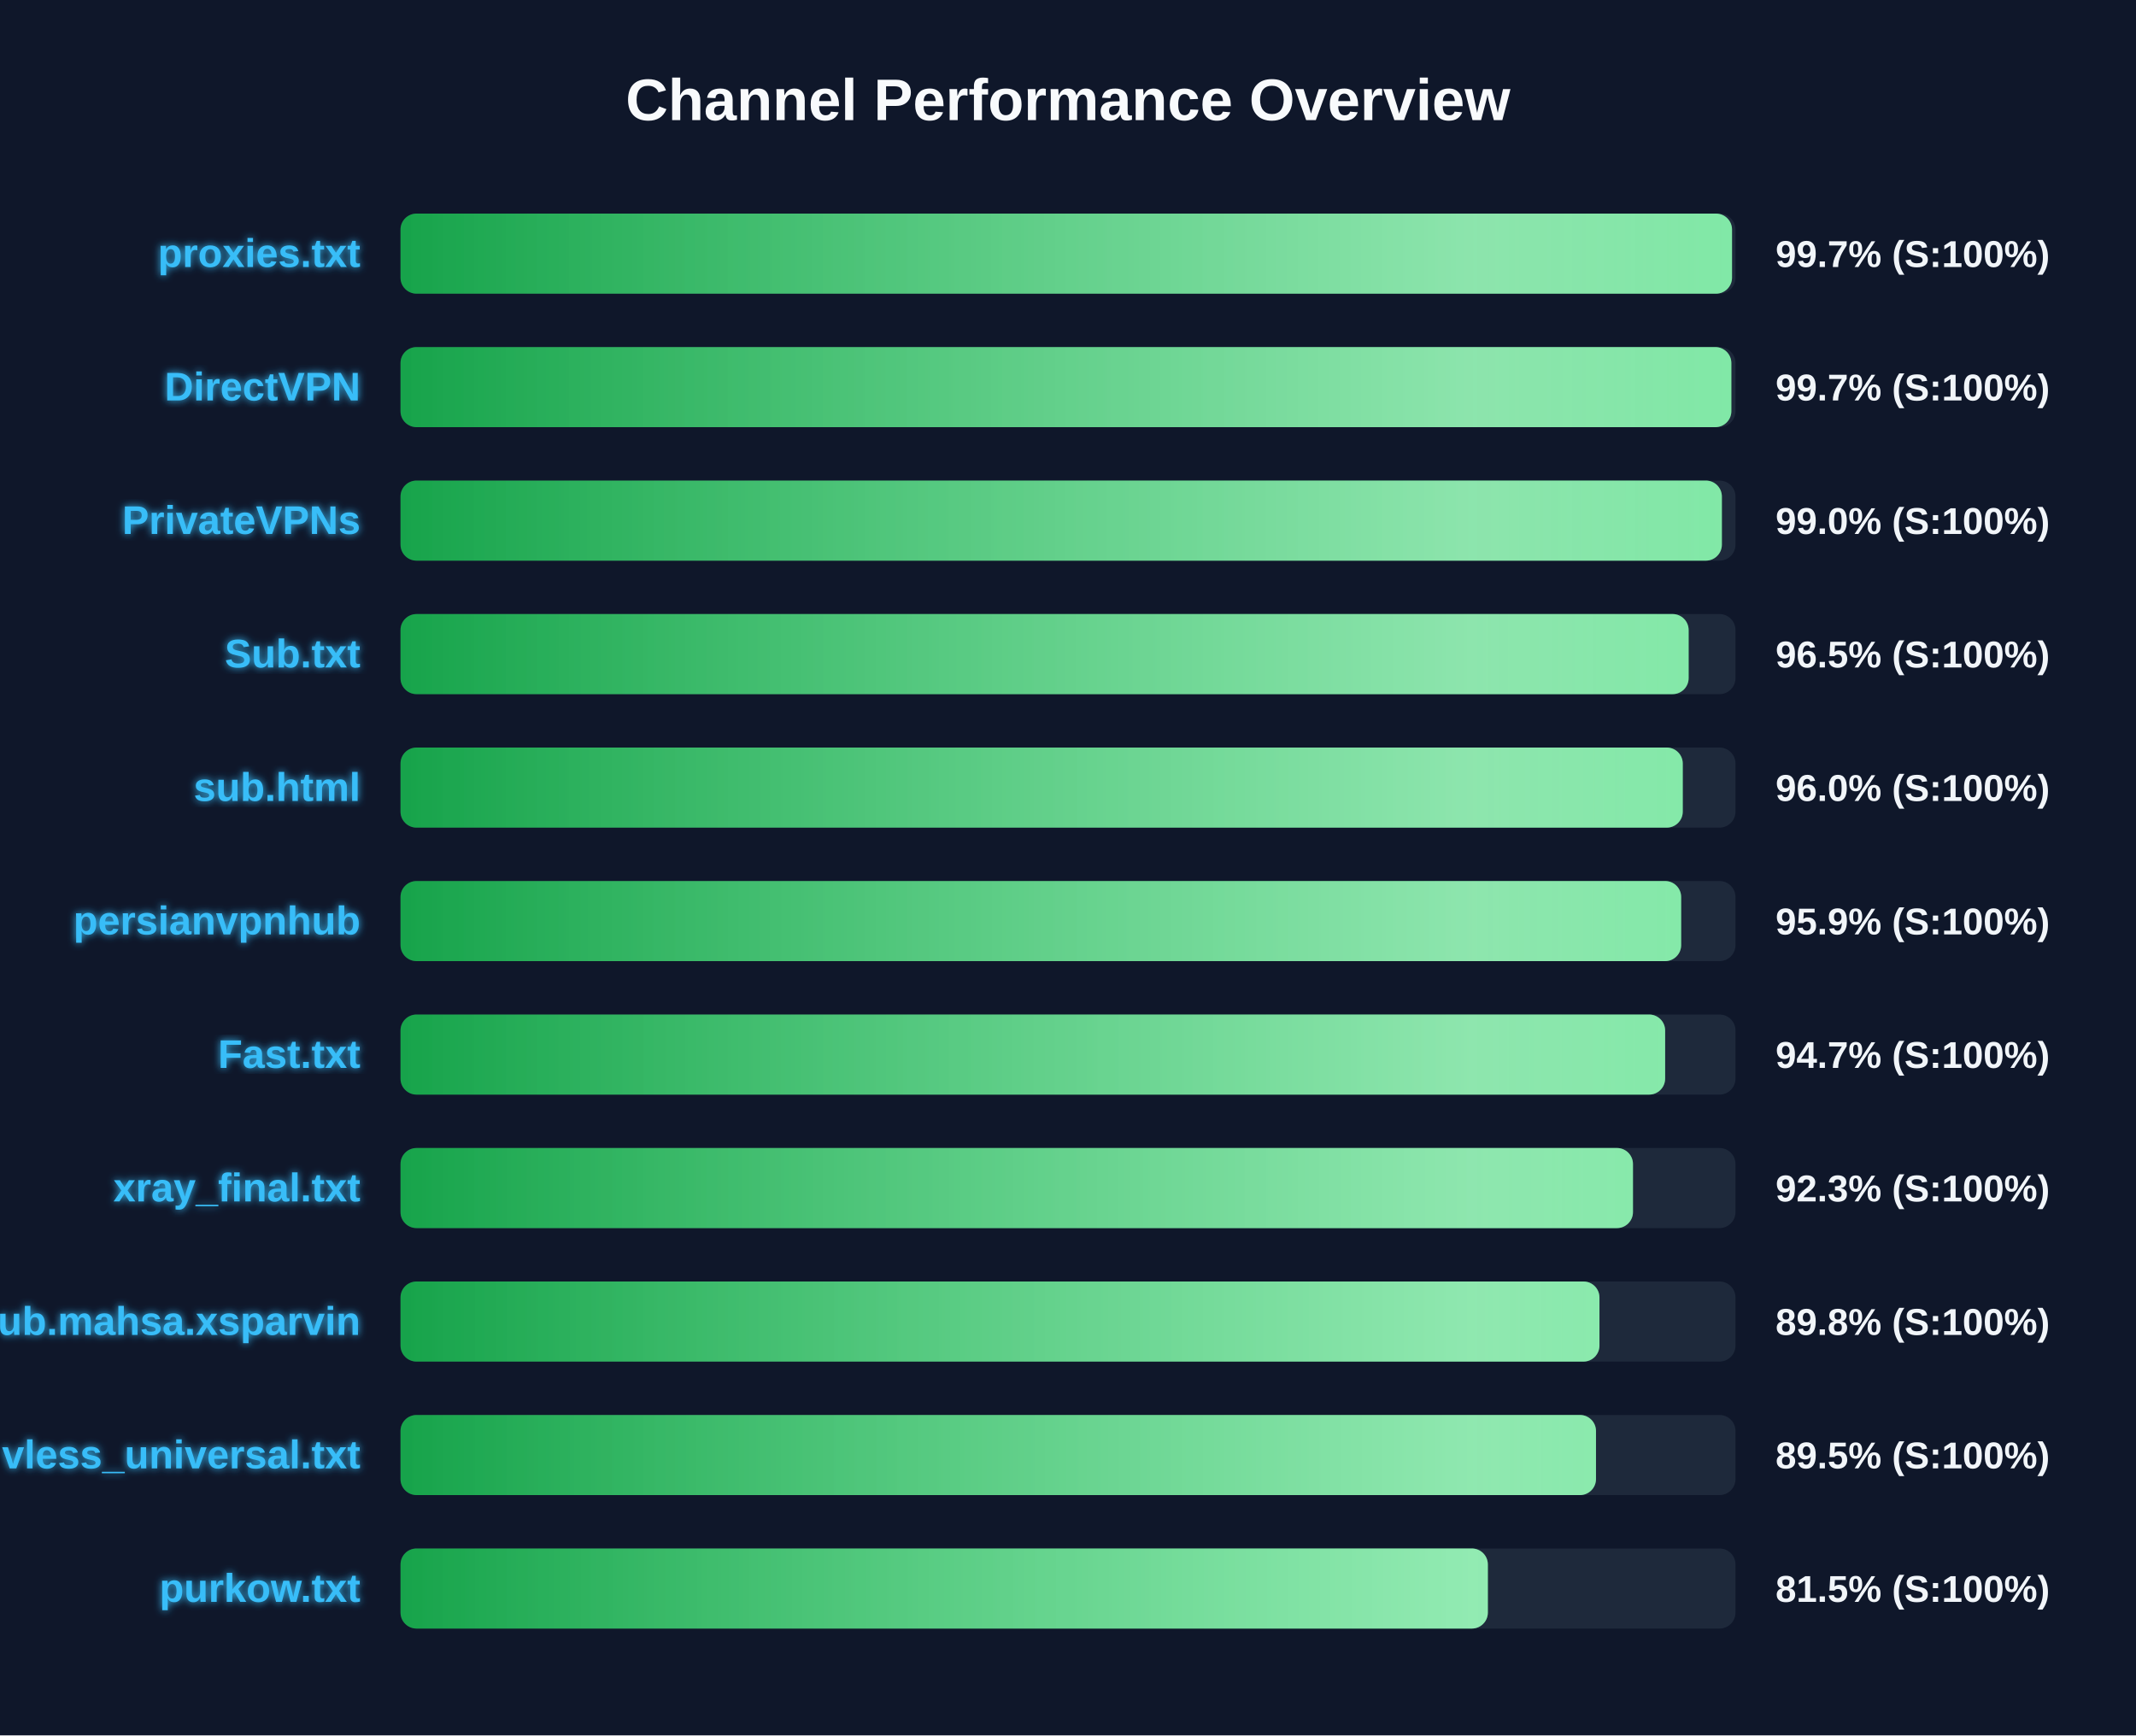
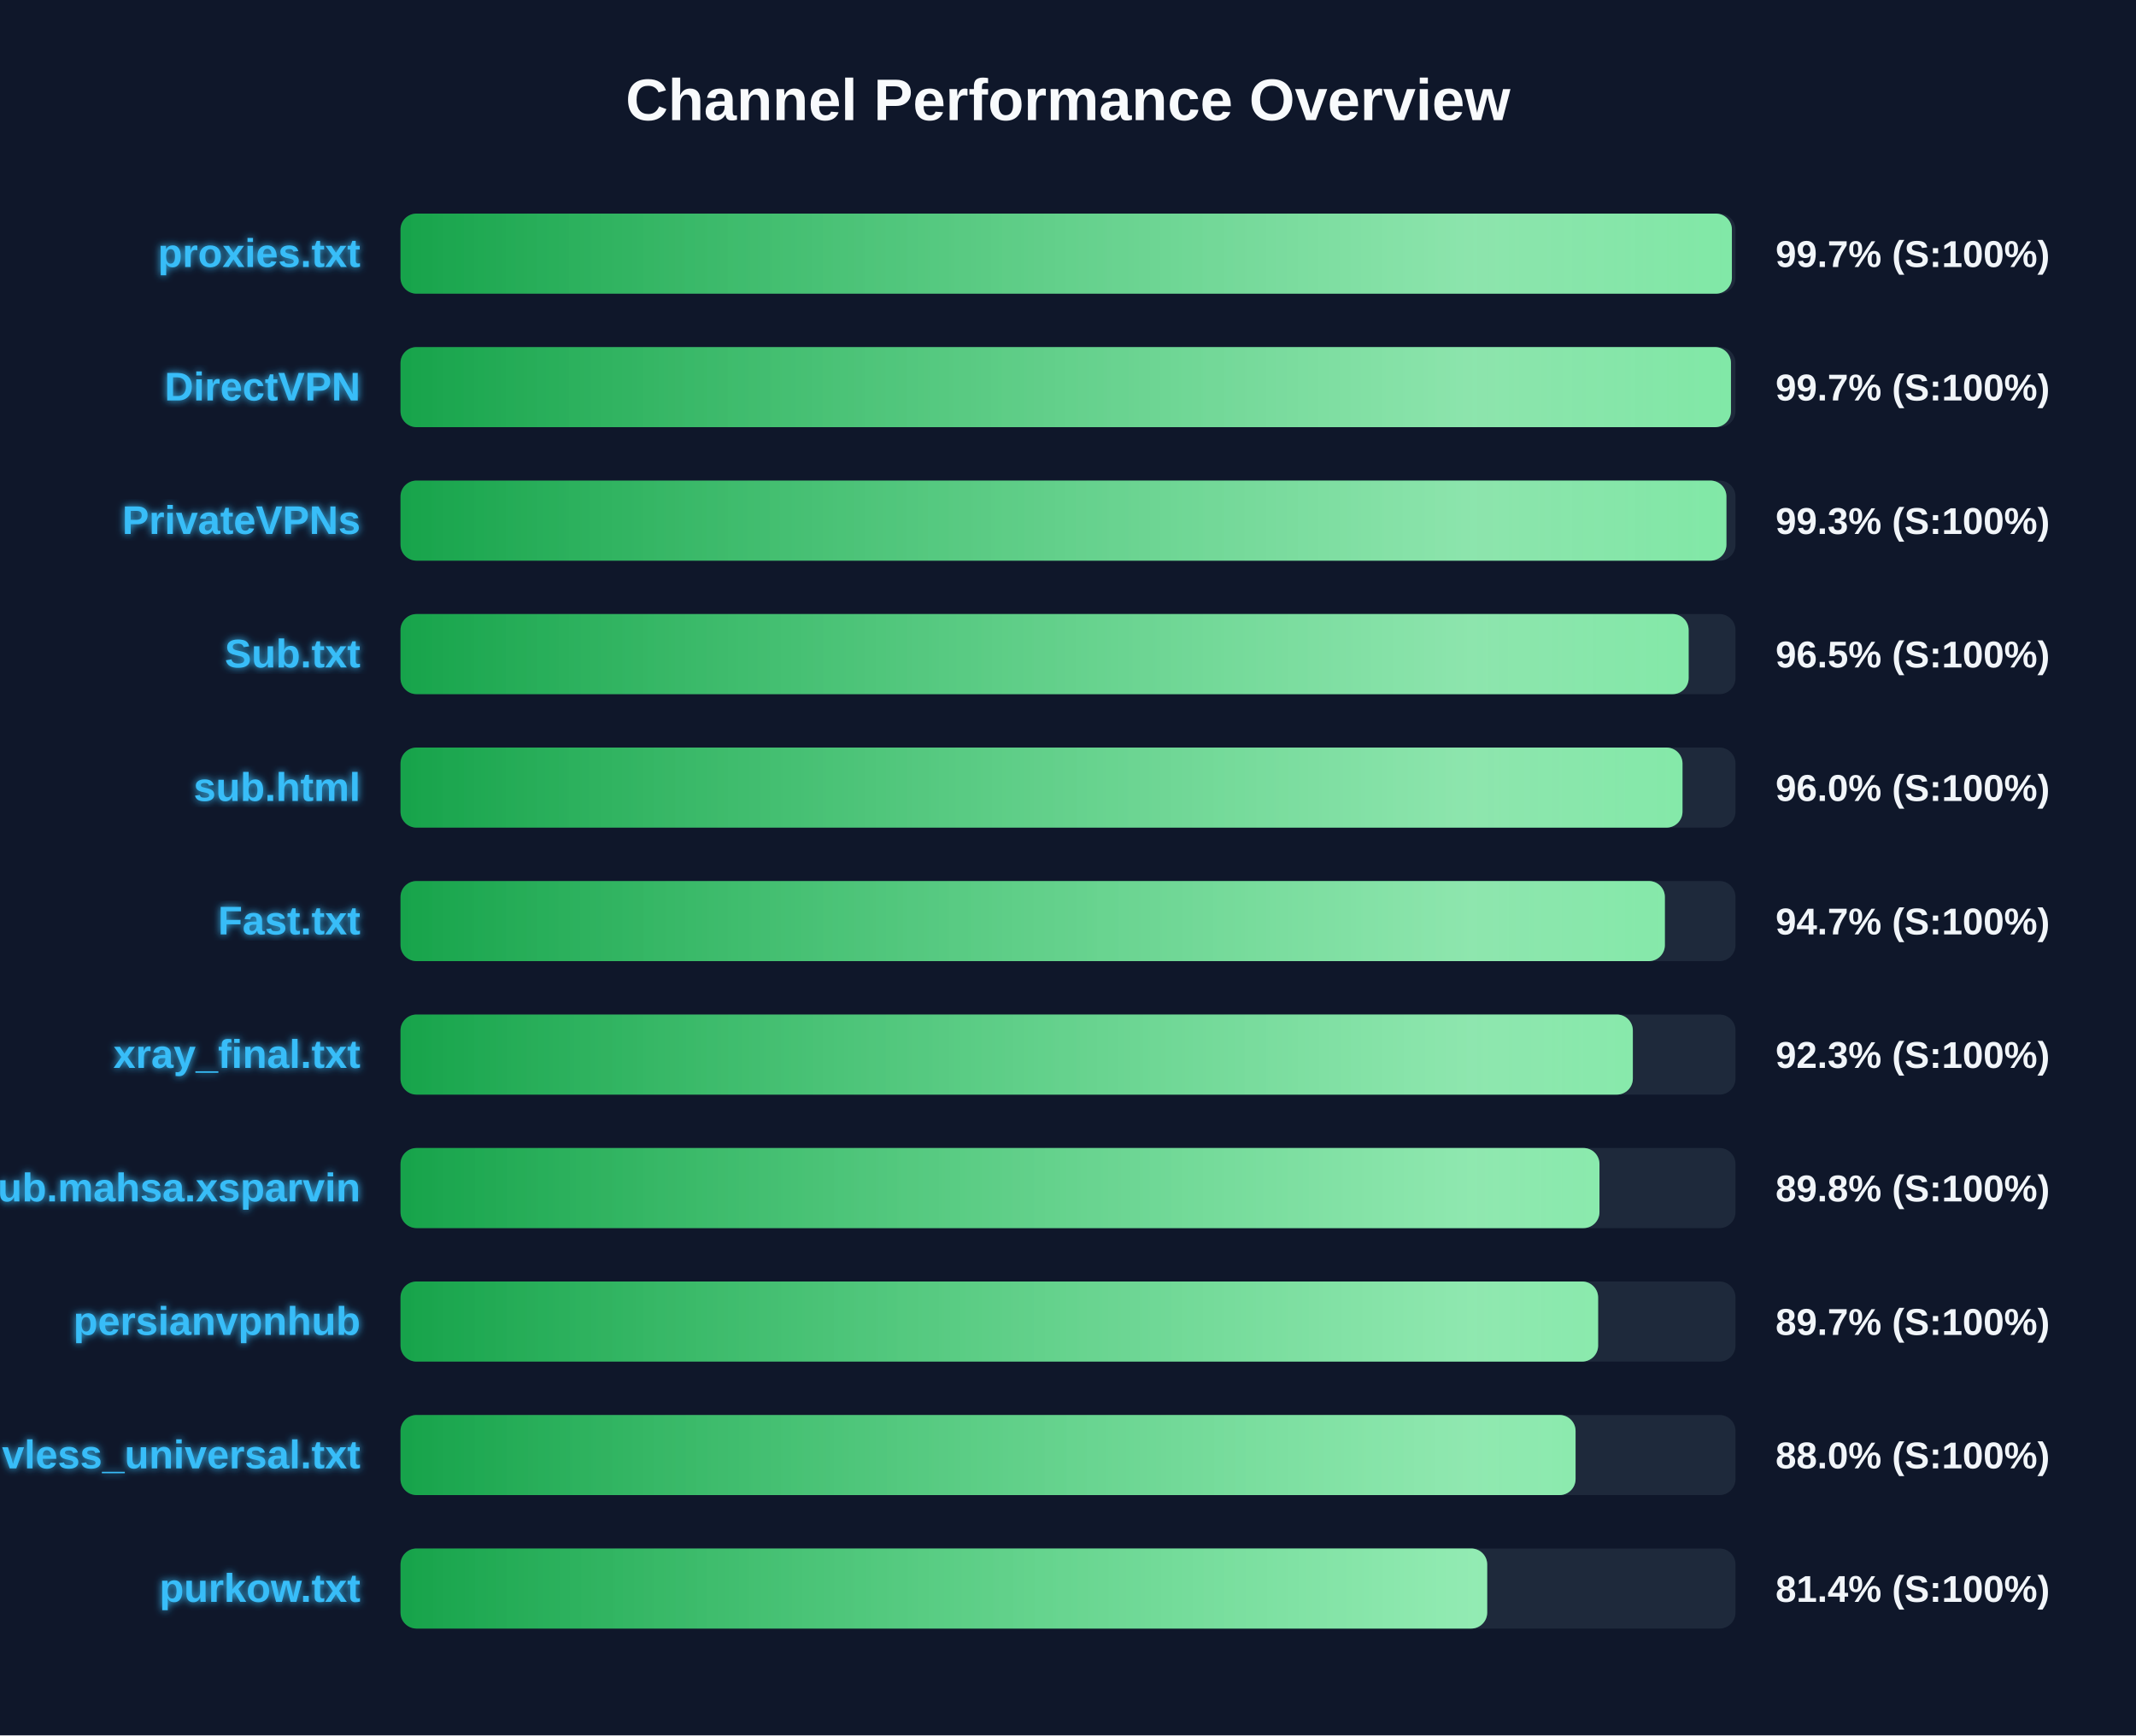
<svg xmlns="http://www.w3.org/2000/svg" width="800" height="650" version="1.1">
  <defs>
    <linearGradient id="grad-green" x1="0%" y1="0%" x2="100%" y2="0%">
      <stop offset="0%" stop-color="#16a34a" />
      <stop offset="100%" stop-color="#4ade80" />
    </linearGradient>
    <linearGradient id="grad-yellow" x1="0%" y1="0%" x2="100%" y2="0%">
      <stop offset="0%" stop-color="#ca8a04" />
      <stop offset="100%" stop-color="#fde047" />
    </linearGradient>
    <linearGradient id="grad-red" x1="0%" y1="0%" x2="100%" y2="0%">
      <stop offset="0%" stop-color="#dc2626" />
      <stop offset="100%" stop-color="#f87171" />
    </linearGradient>
    <linearGradient id="shimmer" x1="0%" y1="0%" x2="100%" y2="0%">
      <stop offset="0%" stop-color="rgba(255,255,255,0)" />
      <stop offset="50%" stop-color="rgba(255,255,255,0.4)" />
      <stop offset="100%" stop-color="rgba(255,255,255,0)" />
    </linearGradient>
    <filter id="glow" x="-20%" y="-20%" width="140%" height="140%">
      <feGaussianBlur stdDeviation="1.5" result="blur" />
      <feComposite in="SourceGraphic" in2="blur" operator="over" />
    </filter>
  </defs>
  <style>
        .bg-rect { fill: #0f172a; }
        .title { font: bold 22px 'Segoe UI', Arial, sans-serif; fill: #f8fafc; }
        .row { font: bold 15px 'Segoe UI', Arial, sans-serif; fill: #38bdf8; filter: url(#glow); }
        .score { font: bold 14px 'Segoe UI', Arial, sans-serif; fill: #f1f5f9; }
        @keyframes shimmer-anim {
            0% { transform: translateX(-100%); }
            100% { transform: translateX(200%); }
        }
        .shimmer-rect {
            animation: shimmer-anim 2.5s infinite linear;
        }
    </style>
  <rect width="100%" height="100%" class="bg-rect" />
  <text x="400" y="45" text-anchor="middle" class="title">Channel Performance Overview</text>
  <rect x="150" y="80" width="500" height="30" fill="#1e293b" rx="6" />
  <clipPath id="clip-0">
-     <rect x="150" y="80" width="498.7" height="30" rx="6" />
+     <rect x="150" y="80" width="498.65" height="30" rx="6" />
  </clipPath>
-   <rect x="150" y="80" width="498.7" height="30" fill="url(#grad-green)" rx="6" />
+   <rect x="150" y="80" width="498.65" height="30" fill="url(#grad-green)" rx="6" />
  <g clip-path="url(#clip-0)">
    <rect x="150" y="80" width="100%" height="30" fill="url(#shimmer)" class="shimmer-rect" />
  </g>
  <text x="135" y="100" text-anchor="end" class="row">proxies.txt</text>
  <text x="665" y="100" text-anchor="start" class="score">99.7% (S:100%)</text>
  <rect x="150" y="130" width="500" height="30" fill="#1e293b" rx="6" />
  <clipPath id="clip-1">
-     <rect x="150" y="130" width="498.45" height="30" rx="6" />
+     <rect x="150" y="130" width="498.3" height="30" rx="6" />
  </clipPath>
-   <rect x="150" y="130" width="498.45" height="30" fill="url(#grad-green)" rx="6" />
+   <rect x="150" y="130" width="498.3" height="30" fill="url(#grad-green)" rx="6" />
  <g clip-path="url(#clip-1)">
    <rect x="150" y="130" width="100%" height="30" fill="url(#shimmer)" class="shimmer-rect" />
  </g>
  <text x="135" y="150" text-anchor="end" class="row">DirectVPN</text>
  <text x="665" y="150" text-anchor="start" class="score">99.7% (S:100%)</text>
  <rect x="150" y="180" width="500" height="30" fill="#1e293b" rx="6" />
  <clipPath id="clip-2">
-     <rect x="150" y="180" width="494.9" height="30" rx="6" />
+     <rect x="150" y="180" width="496.6" height="30" rx="6" />
  </clipPath>
-   <rect x="150" y="180" width="494.9" height="30" fill="url(#grad-green)" rx="6" />
+   <rect x="150" y="180" width="496.6" height="30" fill="url(#grad-green)" rx="6" />
  <g clip-path="url(#clip-2)">
    <rect x="150" y="180" width="100%" height="30" fill="url(#shimmer)" class="shimmer-rect" />
  </g>
  <text x="135" y="200" text-anchor="end" class="row">PrivateVPNs</text>
-   <text x="665" y="200" text-anchor="start" class="score">99.0% (S:100%)</text>
+   <text x="665" y="200" text-anchor="start" class="score">99.3% (S:100%)</text>
  <rect x="150" y="230" width="500" height="30" fill="#1e293b" rx="6" />
  <clipPath id="clip-3">
    <rect x="150" y="230" width="482.45" height="30" rx="6" />
  </clipPath>
  <rect x="150" y="230" width="482.45" height="30" fill="url(#grad-green)" rx="6" />
  <g clip-path="url(#clip-3)">
    <rect x="150" y="230" width="100%" height="30" fill="url(#shimmer)" class="shimmer-rect" />
  </g>
  <text x="135" y="250" text-anchor="end" class="row">Sub.txt</text>
  <text x="665" y="250" text-anchor="start" class="score">96.5% (S:100%)</text>
  <rect x="150" y="280" width="500" height="30" fill="#1e293b" rx="6" />
  <clipPath id="clip-4">
-     <rect x="150" y="280" width="480.25" height="30" rx="6" />
+     <rect x="150" y="280" width="480.15" height="30" rx="6" />
  </clipPath>
-   <rect x="150" y="280" width="480.25" height="30" fill="url(#grad-green)" rx="6" />
+   <rect x="150" y="280" width="480.15" height="30" fill="url(#grad-green)" rx="6" />
  <g clip-path="url(#clip-4)">
    <rect x="150" y="280" width="100%" height="30" fill="url(#shimmer)" class="shimmer-rect" />
  </g>
  <text x="135" y="300" text-anchor="end" class="row">sub.html</text>
  <text x="665" y="300" text-anchor="start" class="score">96.0% (S:100%)</text>
  <rect x="150" y="330" width="500" height="30" fill="#1e293b" rx="6" />
  <clipPath id="clip-5">
-     <rect x="150" y="330" width="479.65" height="30" rx="6" />
+     <rect x="150" y="330" width="473.55" height="30" rx="6" />
  </clipPath>
-   <rect x="150" y="330" width="479.65" height="30" fill="url(#grad-green)" rx="6" />
+   <rect x="150" y="330" width="473.55" height="30" fill="url(#grad-green)" rx="6" />
  <g clip-path="url(#clip-5)">
    <rect x="150" y="330" width="100%" height="30" fill="url(#shimmer)" class="shimmer-rect" />
  </g>
-   <text x="135" y="350" text-anchor="end" class="row">persianvpnhub</text>
-   <text x="665" y="350" text-anchor="start" class="score">95.9% (S:100%)</text>
+   <text x="135" y="350" text-anchor="end" class="row">Fast.txt</text>
+   <text x="665" y="350" text-anchor="start" class="score">94.7% (S:100%)</text>
  <rect x="150" y="380" width="500" height="30" fill="#1e293b" rx="6" />
  <clipPath id="clip-6">
-     <rect x="150" y="380" width="473.65" height="30" rx="6" />
+     <rect x="150" y="380" width="461.55" height="30" rx="6" />
  </clipPath>
-   <rect x="150" y="380" width="473.65" height="30" fill="url(#grad-green)" rx="6" />
+   <rect x="150" y="380" width="461.55" height="30" fill="url(#grad-green)" rx="6" />
  <g clip-path="url(#clip-6)">
    <rect x="150" y="380" width="100%" height="30" fill="url(#shimmer)" class="shimmer-rect" />
  </g>
-   <text x="135" y="400" text-anchor="end" class="row">Fast.txt</text>
-   <text x="665" y="400" text-anchor="start" class="score">94.7% (S:100%)</text>
+   <text x="135" y="400" text-anchor="end" class="row">xray_final.txt</text>
+   <text x="665" y="400" text-anchor="start" class="score">92.3% (S:100%)</text>
  <rect x="150" y="430" width="500" height="30" fill="#1e293b" rx="6" />
  <clipPath id="clip-7">
-     <rect x="150" y="430" width="461.6" height="30" rx="6" />
+     <rect x="150" y="430" width="449.05" height="30" rx="6" />
  </clipPath>
-   <rect x="150" y="430" width="461.6" height="30" fill="url(#grad-green)" rx="6" />
+   <rect x="150" y="430" width="449.05" height="30" fill="url(#grad-green)" rx="6" />
  <g clip-path="url(#clip-7)">
    <rect x="150" y="430" width="100%" height="30" fill="url(#shimmer)" class="shimmer-rect" />
  </g>
-   <text x="135" y="450" text-anchor="end" class="row">xray_final.txt</text>
-   <text x="665" y="450" text-anchor="start" class="score">92.3% (S:100%)</text>
+   <text x="135" y="450" text-anchor="end" class="row">Sub.mahsa.xsparvin</text>
+   <text x="665" y="450" text-anchor="start" class="score">89.8% (S:100%)</text>
  <rect x="150" y="480" width="500" height="30" fill="#1e293b" rx="6" />
  <clipPath id="clip-8">
-     <rect x="150" y="480" width="449.05" height="30" rx="6" />
+     <rect x="150" y="480" width="448.55" height="30" rx="6" />
  </clipPath>
-   <rect x="150" y="480" width="449.05" height="30" fill="url(#grad-green)" rx="6" />
+   <rect x="150" y="480" width="448.55" height="30" fill="url(#grad-green)" rx="6" />
  <g clip-path="url(#clip-8)">
    <rect x="150" y="480" width="100%" height="30" fill="url(#shimmer)" class="shimmer-rect" />
  </g>
-   <text x="135" y="500" text-anchor="end" class="row">Sub.mahsa.xsparvin</text>
-   <text x="665" y="500" text-anchor="start" class="score">89.8% (S:100%)</text>
+   <text x="135" y="500" text-anchor="end" class="row">persianvpnhub</text>
+   <text x="665" y="500" text-anchor="start" class="score">89.7% (S:100%)</text>
  <rect x="150" y="530" width="500" height="30" fill="#1e293b" rx="6" />
  <clipPath id="clip-9">
-     <rect x="150" y="530" width="447.75" height="30" rx="6" />
+     <rect x="150" y="530" width="440.1" height="30" rx="6" />
  </clipPath>
-   <rect x="150" y="530" width="447.75" height="30" fill="url(#grad-green)" rx="6" />
+   <rect x="150" y="530" width="440.1" height="30" fill="url(#grad-green)" rx="6" />
  <g clip-path="url(#clip-9)">
    <rect x="150" y="530" width="100%" height="30" fill="url(#shimmer)" class="shimmer-rect" />
  </g>
  <text x="135" y="550" text-anchor="end" class="row">vless_universal.txt</text>
-   <text x="665" y="550" text-anchor="start" class="score">89.5% (S:100%)</text>
+   <text x="665" y="550" text-anchor="start" class="score">88.0% (S:100%)</text>
  <rect x="150" y="580" width="500" height="30" fill="#1e293b" rx="6" />
  <clipPath id="clip-10">
-     <rect x="150" y="580" width="407.25" height="30" rx="6" />
+     <rect x="150" y="580" width="407.0" height="30" rx="6" />
  </clipPath>
-   <rect x="150" y="580" width="407.25" height="30" fill="url(#grad-green)" rx="6" />
+   <rect x="150" y="580" width="407.0" height="30" fill="url(#grad-green)" rx="6" />
  <g clip-path="url(#clip-10)">
    <rect x="150" y="580" width="100%" height="30" fill="url(#shimmer)" class="shimmer-rect" />
  </g>
  <text x="135" y="600" text-anchor="end" class="row">purkow.txt</text>
-   <text x="665" y="600" text-anchor="start" class="score">81.5% (S:100%)</text>
+   <text x="665" y="600" text-anchor="start" class="score">81.4% (S:100%)</text>
</svg>
